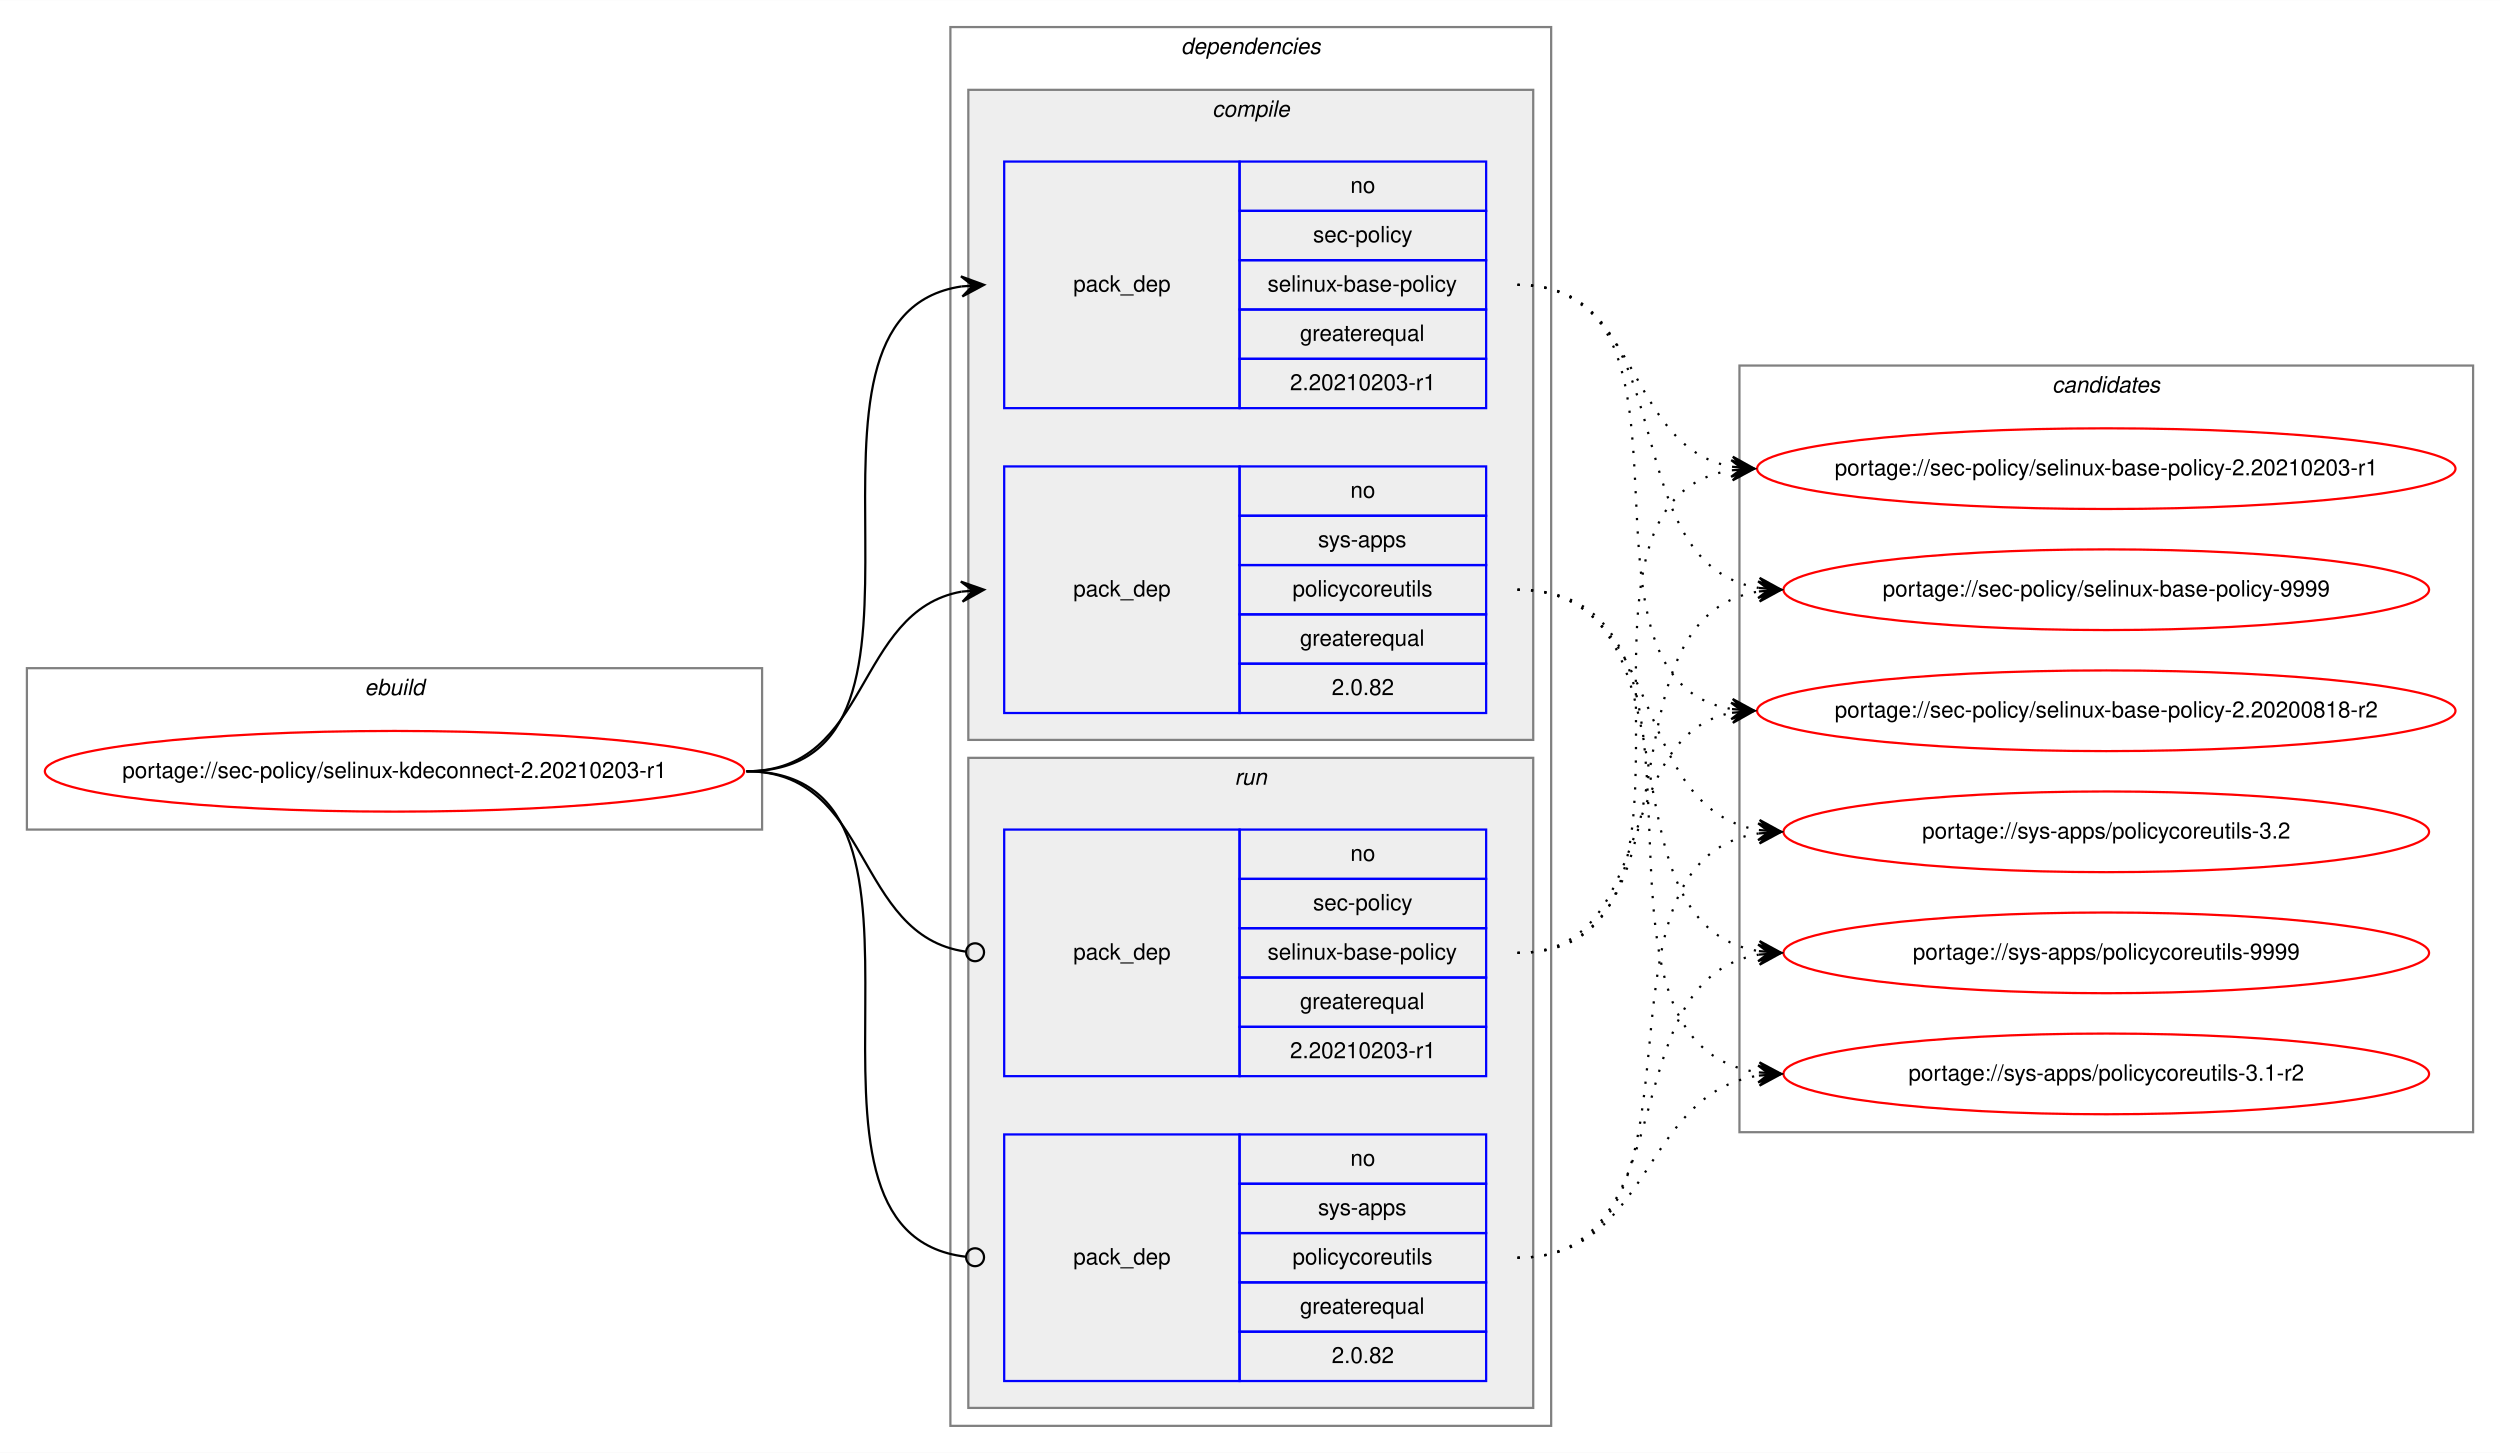
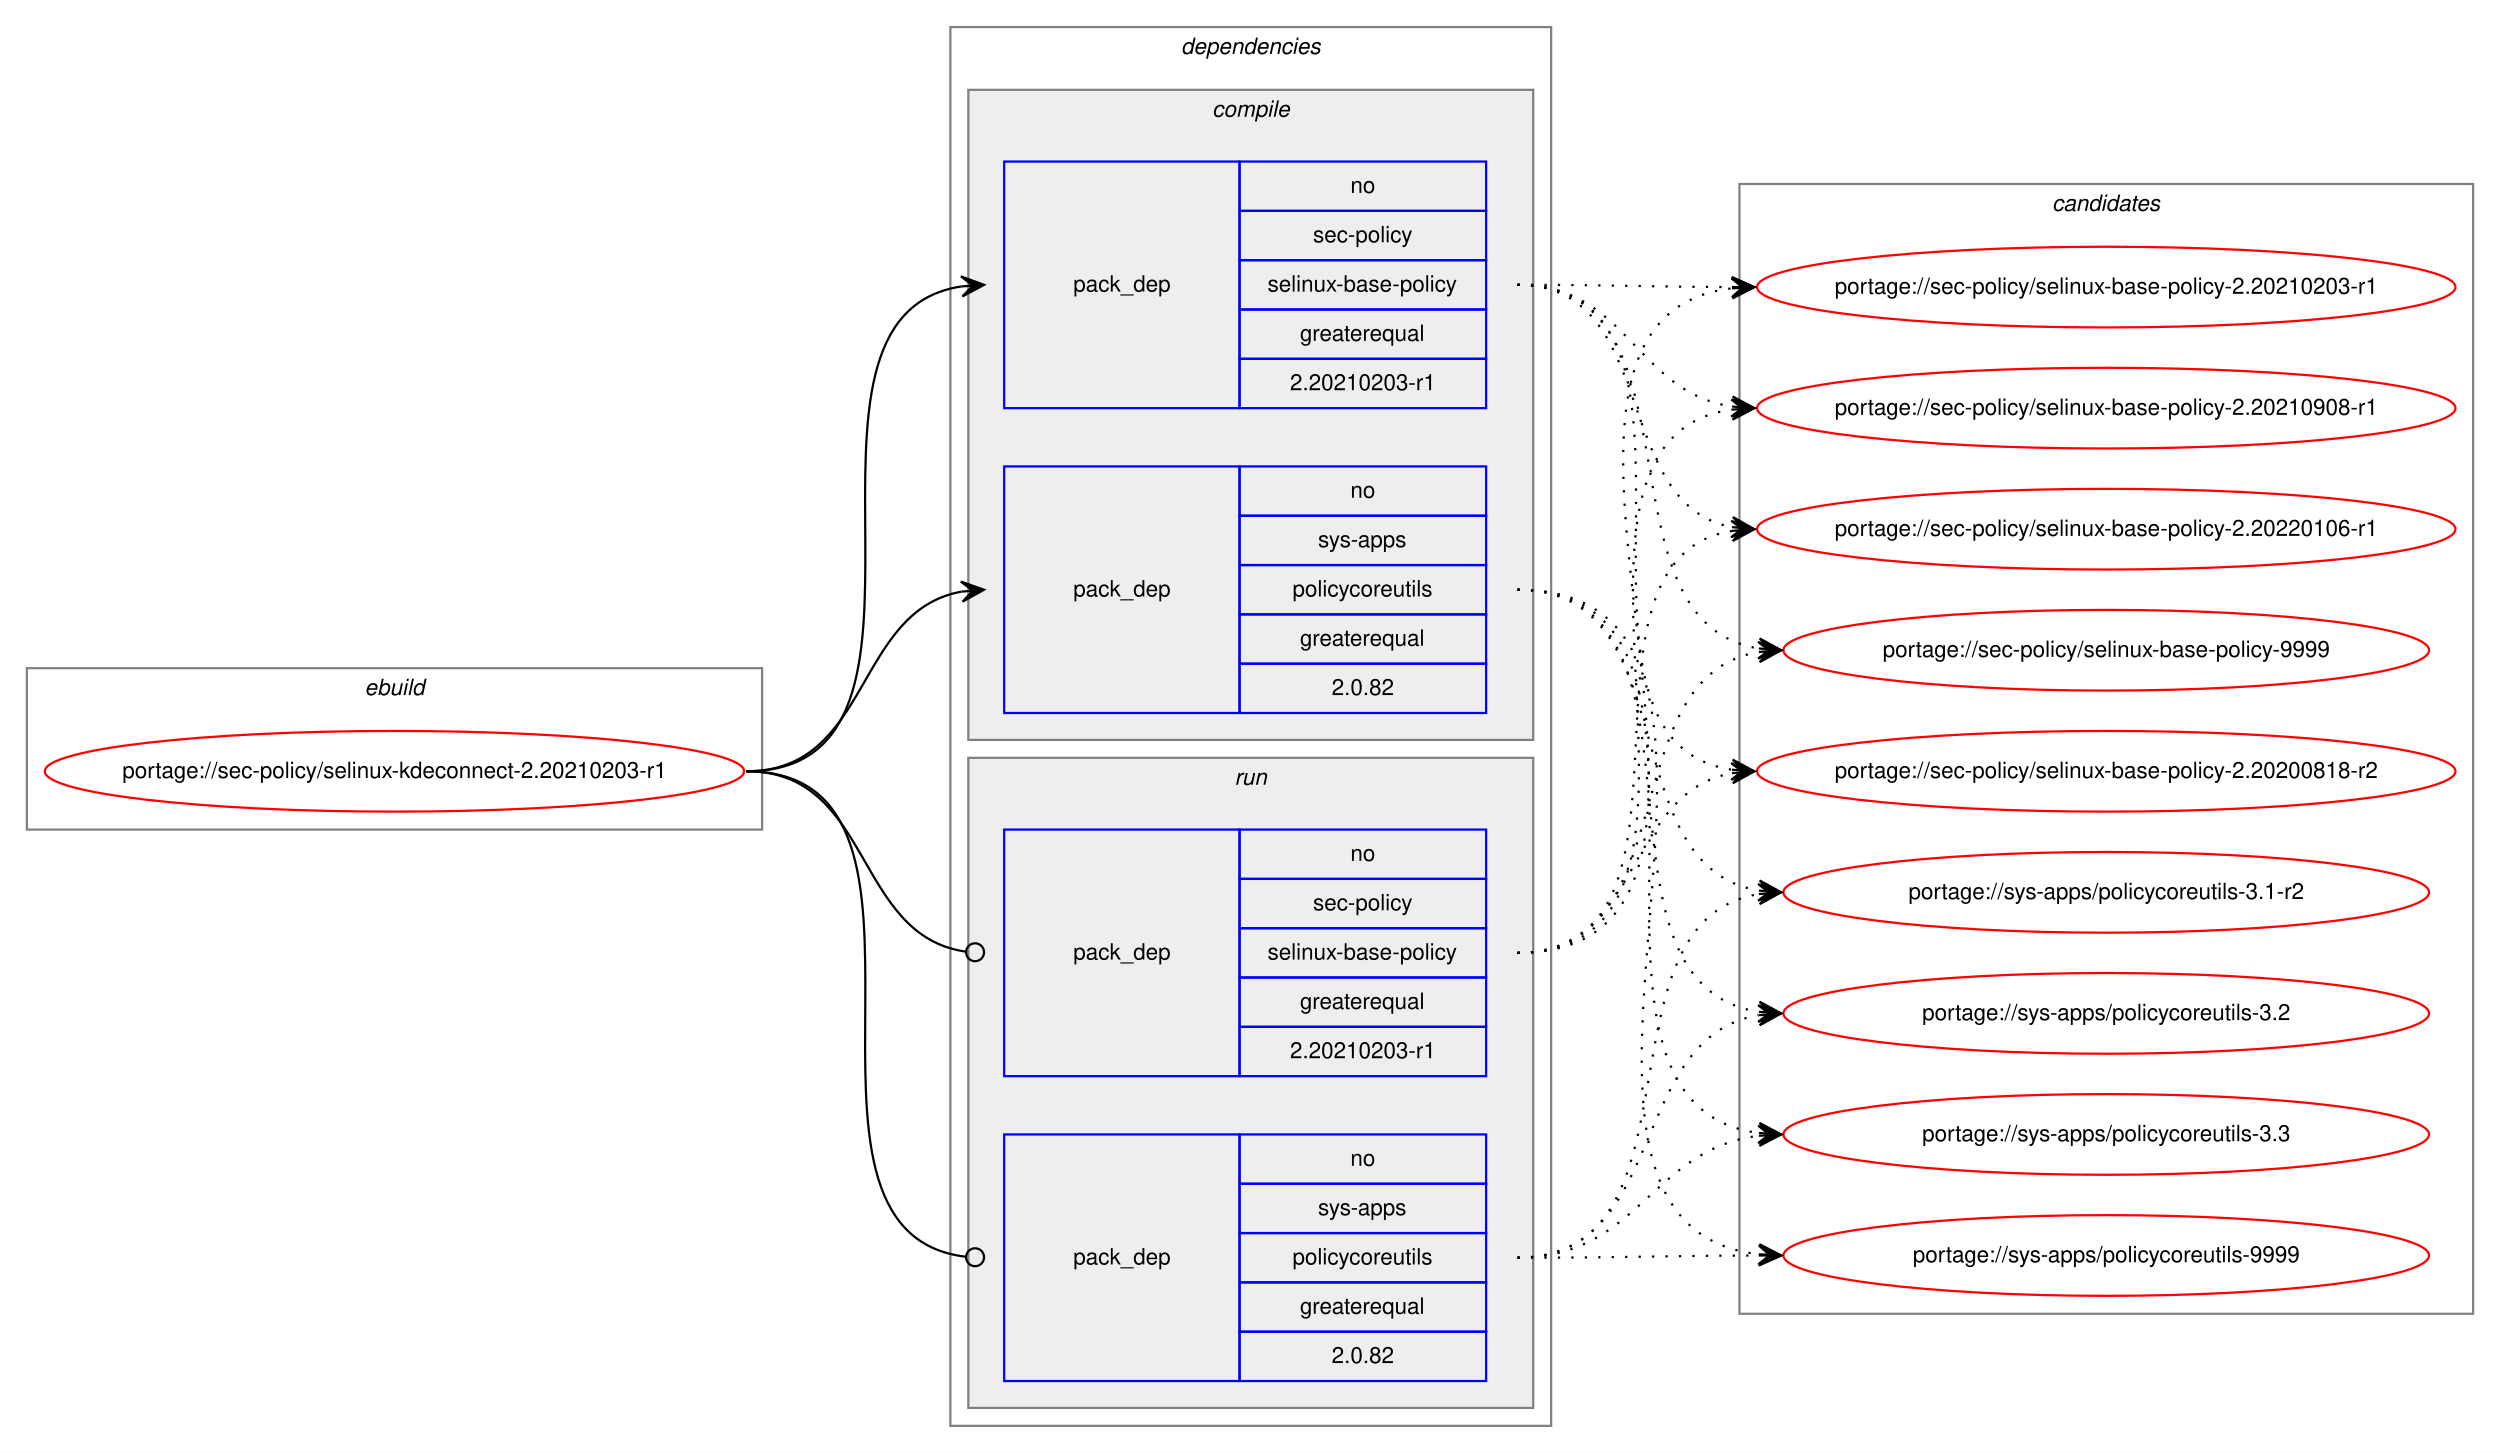
<svg xmlns="http://www.w3.org/2000/svg" xmlns:xlink="http://www.w3.org/1999/xlink" width="1115pt" height="648pt" viewBox="0.00 0.00 1115.25 648.00">
  <g id="graph0" class="graph" transform="scale(1 1) rotate(0) translate(4 644)">
    <polygon fill="white" stroke="transparent" points="-4,4 -4,-644 1111.25,-644 1111.25,4 -4,4" />
    <g id="clust1" class="cluster">
      <polygon fill="none" stroke="gray" points="8,-274 8,-346 335.97,-346 335.97,-274 8,-274" />
      <text text-anchor="start" x="158.65" y="-334" font-family="Helvetica,sans-Serif" font-style="italic" font-size="10.00">ebuild</text>
    </g>
    <g id="clust2" class="cluster">
      <polygon fill="none" stroke="gray" points="419.97,-8 419.97,-632 687.97,-632 687.97,-8 419.97,-8" />
      <text text-anchor="start" x="522.84" y="-620" font-family="Helvetica,sans-Serif" font-style="italic" font-size="10.00">dependencies</text>
    </g>
    <g id="clust3" class="cluster">
      <polygon fill="#eeeeee" stroke="gray" points="427.97,-314 427.97,-604 679.97,-604 679.97,-314 427.97,-314" />
      <text text-anchor="start" x="536.75" y="-592" font-family="Helvetica,sans-Serif" font-style="italic" font-size="10.00">compile</text>
    </g>
    <g id="clust7" class="cluster">
      <polygon fill="#eeeeee" stroke="gray" points="427.97,-16 427.97,-306 679.97,-306 679.97,-16 427.97,-16" />
      <text text-anchor="start" x="546.75" y="-294" font-family="Helvetica,sans-Serif" font-style="italic" font-size="10.00">run</text>
    </g>
    <g id="clust10" class="cluster">
-       <polygon fill="none" stroke="gray" points="771.97,-139 771.97,-481 1099.25,-481 1099.25,-139 771.97,-139" />
-       <text text-anchor="start" x="911.43" y="-469" font-family="Helvetica,sans-Serif" font-style="italic" font-size="10.00">candidates</text>
+       <polygon fill="none" stroke="gray" points="771.97,-58 771.97,-562 1099.25,-562 1099.25,-58 771.97,-58" />
+       <text text-anchor="start" x="911.43" y="-550" font-family="Helvetica,sans-Serif" font-style="italic" font-size="10.00">candidates</text>
    </g>
    <g id="node1" class="node">
      <g id="a_node1">
        <a xlink:href="../sec-policy/selinux-kdeconnect-2.20210203-r1.svg" xlink:title="portage://sec-policy/selinux-kdeconnect-2.20210203-r1">
          <ellipse fill="none" stroke="red" cx="171.98" cy="-300" rx="155.97" ry="18" />
          <text text-anchor="middle" x="171.98" y="-297" font-family="Helvetica,sans-Serif" font-size="10.00">portage://sec-policy/selinux-kdeconnect-2.20210203-r1</text>
        </a>
      </g>
    </g>
    <g id="node2" class="node">
      <polygon fill="none" stroke="blue" points="443.97,-462 443.97,-572 548.97,-572 548.97,-462 443.97,-462" />
      <text text-anchor="start" x="474.79" y="-514" font-family="Helvetica,sans-Serif" font-size="10.00">pack_dep</text>
      <polygon fill="none" stroke="blue" points="548.97,-550 548.97,-572 658.97,-572 658.97,-550 548.97,-550" />
      <text text-anchor="start" x="598.41" y="-558" font-family="Helvetica,sans-Serif" font-size="10.00">no</text>
      <polygon fill="none" stroke="blue" points="548.97,-528 548.97,-550 658.97,-550 658.97,-528 548.97,-528" />
      <text text-anchor="start" x="581.75" y="-536" font-family="Helvetica,sans-Serif" font-size="10.00">sec-policy</text>
      <polygon fill="none" stroke="blue" points="548.97,-506 548.97,-528 658.97,-528 658.97,-506 548.97,-506" />
      <text text-anchor="start" x="561.47" y="-514" font-family="Helvetica,sans-Serif" font-size="10.00">selinux-base-policy</text>
      <polygon fill="none" stroke="blue" points="548.97,-484 548.97,-506 658.97,-506 658.97,-484 548.97,-484" />
      <text text-anchor="start" x="575.91" y="-492" font-family="Helvetica,sans-Serif" font-size="10.00">greaterequal</text>
      <polygon fill="none" stroke="blue" points="548.97,-462 548.97,-484 658.97,-484 658.97,-462 548.97,-462" />
      <text text-anchor="start" x="571.46" y="-470" font-family="Helvetica,sans-Serif" font-size="10.00">2.20210203-r1</text>
    </g>
    <g id="edge1" class="edge">
      <path fill="none" stroke="black" d="M328.98,-300C432.75,-300 334.62,-502.83 424.98,-516.3" />
      <polygon fill="black" stroke="black" points="434.97,-517 424.68,-520.79 429.98,-516.65 424.99,-516.3 424.99,-516.3 424.99,-516.3 429.98,-516.65 425.31,-511.81 434.97,-517 434.97,-517" />
    </g>
    <g id="node3" class="node">
      <polygon fill="none" stroke="blue" points="443.97,-326 443.97,-436 548.97,-436 548.97,-326 443.97,-326" />
      <text text-anchor="start" x="474.79" y="-378" font-family="Helvetica,sans-Serif" font-size="10.00">pack_dep</text>
      <polygon fill="none" stroke="blue" points="548.97,-414 548.97,-436 658.97,-436 658.97,-414 548.97,-414" />
      <text text-anchor="start" x="598.41" y="-422" font-family="Helvetica,sans-Serif" font-size="10.00">no</text>
      <polygon fill="none" stroke="blue" points="548.97,-392 548.97,-414 658.97,-414 658.97,-392 548.97,-392" />
      <text text-anchor="start" x="583.97" y="-400" font-family="Helvetica,sans-Serif" font-size="10.00">sys-apps</text>
      <polygon fill="none" stroke="blue" points="548.97,-370 548.97,-392 658.97,-392 658.97,-370 548.97,-370" />
      <text text-anchor="start" x="572.58" y="-378" font-family="Helvetica,sans-Serif" font-size="10.00">policycoreutils</text>
      <polygon fill="none" stroke="blue" points="548.97,-348 548.97,-370 658.97,-370 658.97,-348 548.97,-348" />
      <text text-anchor="start" x="575.91" y="-356" font-family="Helvetica,sans-Serif" font-size="10.00">greaterequal</text>
      <polygon fill="none" stroke="blue" points="548.97,-326 548.97,-348 658.97,-348 658.97,-326 548.97,-326" />
      <text text-anchor="start" x="590.07" y="-334" font-family="Helvetica,sans-Serif" font-size="10.00">2.0.82</text>
    </g>
    <g id="edge2" class="edge">
      <path fill="none" stroke="black" d="M328.98,-300C384.68,-300 376.94,-371.49 424.96,-380.15" />
      <polygon fill="black" stroke="black" points="434.97,-381 424.62,-384.63 429.99,-380.57 425.01,-380.15 425.01,-380.15 425.01,-380.15 429.99,-380.57 425.39,-375.67 434.97,-381 434.97,-381" />
    </g>
    <g id="node4" class="node">
      <polygon fill="none" stroke="blue" points="443.97,-164 443.97,-274 548.97,-274 548.97,-164 443.97,-164" />
      <text text-anchor="start" x="474.79" y="-216" font-family="Helvetica,sans-Serif" font-size="10.00">pack_dep</text>
      <polygon fill="none" stroke="blue" points="548.97,-252 548.97,-274 658.97,-274 658.97,-252 548.97,-252" />
      <text text-anchor="start" x="598.41" y="-260" font-family="Helvetica,sans-Serif" font-size="10.00">no</text>
      <polygon fill="none" stroke="blue" points="548.97,-230 548.97,-252 658.97,-252 658.97,-230 548.97,-230" />
      <text text-anchor="start" x="581.75" y="-238" font-family="Helvetica,sans-Serif" font-size="10.00">sec-policy</text>
      <polygon fill="none" stroke="blue" points="548.97,-208 548.97,-230 658.97,-230 658.97,-208 548.97,-208" />
      <text text-anchor="start" x="561.47" y="-216" font-family="Helvetica,sans-Serif" font-size="10.00">selinux-base-policy</text>
      <polygon fill="none" stroke="blue" points="548.97,-186 548.97,-208 658.97,-208 658.97,-186 548.97,-186" />
      <text text-anchor="start" x="575.91" y="-194" font-family="Helvetica,sans-Serif" font-size="10.00">greaterequal</text>
      <polygon fill="none" stroke="blue" points="548.97,-164 548.97,-186 658.97,-186 658.97,-164 548.97,-164" />
      <text text-anchor="start" x="571.46" y="-172" font-family="Helvetica,sans-Serif" font-size="10.00">2.20210203-r1</text>
    </g>
    <g id="edge3" class="edge">
      <path fill="none" stroke="black" d="M328.98,-300C385.38,-300 376.74,-226.72 426.78,-219.56" />
      <ellipse fill="none" stroke="black" cx="430.98" cy="-219.27" rx="4" ry="4" />
    </g>
    <g id="node5" class="node">
      <polygon fill="none" stroke="blue" points="443.97,-28 443.97,-138 548.97,-138 548.97,-28 443.97,-28" />
      <text text-anchor="start" x="474.79" y="-80" font-family="Helvetica,sans-Serif" font-size="10.00">pack_dep</text>
      <polygon fill="none" stroke="blue" points="548.97,-116 548.97,-138 658.97,-138 658.97,-116 548.97,-116" />
      <text text-anchor="start" x="598.41" y="-124" font-family="Helvetica,sans-Serif" font-size="10.00">no</text>
      <polygon fill="none" stroke="blue" points="548.97,-94 548.97,-116 658.97,-116 658.97,-94 548.97,-94" />
      <text text-anchor="start" x="583.97" y="-102" font-family="Helvetica,sans-Serif" font-size="10.00">sys-apps</text>
      <polygon fill="none" stroke="blue" points="548.97,-72 548.97,-94 658.97,-94 658.97,-72 548.97,-72" />
      <text text-anchor="start" x="572.58" y="-80" font-family="Helvetica,sans-Serif" font-size="10.00">policycoreutils</text>
      <polygon fill="none" stroke="blue" points="548.97,-50 548.97,-72 658.97,-72 658.97,-50 548.97,-50" />
      <text text-anchor="start" x="575.91" y="-58" font-family="Helvetica,sans-Serif" font-size="10.00">greaterequal</text>
      <polygon fill="none" stroke="blue" points="548.97,-28 548.97,-50 658.97,-50 658.97,-28 548.97,-28" />
      <text text-anchor="start" x="590.07" y="-36" font-family="Helvetica,sans-Serif" font-size="10.00">2.0.82</text>
    </g>
    <g id="edge4" class="edge">
      <path fill="none" stroke="black" d="M328.98,-300C433.49,-300 333.22,-94.29 426.92,-83.44" />
      <ellipse fill="none" stroke="black" cx="430.98" cy="-83.22" rx="4" ry="4" />
    </g>
    <g id="node6" class="node">
      <g id="a_node6">
        <a xlink:href="../sec-policy/selinux-base-policy-2.20200818-r2.svg" xlink:title="portage://sec-policy/selinux-base-policy-2.20200818-r2">
-           <ellipse fill="none" stroke="red" cx="935.61" cy="-327" rx="155.78" ry="18" />
-           <text text-anchor="middle" x="935.61" y="-324" font-family="Helvetica,sans-Serif" font-size="10.00">portage://sec-policy/selinux-base-policy-2.20200818-r2</text>
+           <ellipse fill="none" stroke="red" cx="935.61" cy="-300" rx="155.78" ry="18" />
+           <text text-anchor="middle" x="935.61" y="-297" font-family="Helvetica,sans-Serif" font-size="10.00">portage://sec-policy/selinux-base-policy-2.20200818-r2</text>
        </a>
      </g>
    </g>
    <g id="edge5" class="edge">
-       <path fill="none" stroke="black" stroke-dasharray="1,5" d="M672.97,-517C766,-517 688.24,-340.84 768.6,-327.77" />
-       <polygon fill="black" stroke="black" points="778.61,-327 768.98,-332.25 773.63,-327.38 768.64,-327.76 768.64,-327.76 768.64,-327.76 773.63,-327.38 768.3,-323.28 778.61,-327 778.61,-327" />
+       <path fill="none" stroke="black" stroke-dasharray="1,5" d="M672.97,-517C776.67,-517 678.34,-314.17 768.62,-300.7" />
+       <polygon fill="black" stroke="black" points="778.61,-300 768.95,-305.19 773.62,-300.35 768.64,-300.7 768.64,-300.7 768.64,-300.7 773.62,-300.35 768.32,-296.21 778.61,-300 778.61,-300" />
    </g>
    <g id="node7" class="node">
      <g id="a_node7">
        <a xlink:href="../sec-policy/selinux-base-policy-2.20210203-r1.svg" xlink:title="portage://sec-policy/selinux-base-policy-2.20210203-r1">
-           <ellipse fill="none" stroke="red" cx="935.61" cy="-435" rx="155.78" ry="18" />
-           <text text-anchor="middle" x="935.61" y="-432" font-family="Helvetica,sans-Serif" font-size="10.00">portage://sec-policy/selinux-base-policy-2.20210203-r1</text>
+           <ellipse fill="none" stroke="red" cx="935.61" cy="-516" rx="155.78" ry="18" />
+           <text text-anchor="middle" x="935.61" y="-513" font-family="Helvetica,sans-Serif" font-size="10.00">portage://sec-policy/selinux-base-policy-2.20210203-r1</text>
        </a>
      </g>
    </g>
    <g id="edge6" class="edge">
-       <path fill="none" stroke="black" stroke-dasharray="1,5" d="M672.97,-517C728.81,-517 720.51,-444.63 768.58,-435.87" />
-       <polygon fill="black" stroke="black" points="778.61,-435 769.03,-440.34 773.63,-435.43 768.65,-435.86 768.65,-435.86 768.65,-435.86 773.63,-435.43 768.26,-431.38 778.61,-435 778.61,-435" />
+       <path fill="none" stroke="black" stroke-dasharray="1,5" d="M672.97,-517C716.25,-517 729.61,-516.15 768.22,-516.02" />
+       <polygon fill="black" stroke="black" points="778.61,-516 768.62,-520.52 773.61,-516.01 768.61,-516.02 768.61,-516.02 768.61,-516.02 773.61,-516.01 768.6,-511.52 778.61,-516 778.61,-516" />
    </g>
    <g id="node8" class="node">
      <g id="a_node8">
-         <a xlink:href="../sec-policy/selinux-base-policy-9999.svg" xlink:title="portage://sec-policy/selinux-base-policy-9999">
-           <ellipse fill="none" stroke="red" cx="935.61" cy="-381" rx="144" ry="18" />
-           <text text-anchor="middle" x="935.61" y="-378" font-family="Helvetica,sans-Serif" font-size="10.00">portage://sec-policy/selinux-base-policy-9999</text>
+         <a xlink:href="../sec-policy/selinux-base-policy-2.20210908-r1.svg" xlink:title="portage://sec-policy/selinux-base-policy-2.20210908-r1">
+           <ellipse fill="none" stroke="red" cx="935.61" cy="-462" rx="155.78" ry="18" />
+           <text text-anchor="middle" x="935.61" y="-459" font-family="Helvetica,sans-Serif" font-size="10.00">portage://sec-policy/selinux-base-policy-2.20210908-r1</text>
        </a>
      </g>
    </g>
    <g id="edge7" class="edge">
-       <path fill="none" stroke="black" stroke-dasharray="1,5" d="M672.97,-517C749.3,-517 714.24,-392.94 780.56,-381.8" />
-       <polygon fill="black" stroke="black" points="790.61,-381 781,-386.28 785.63,-381.4 780.64,-381.79 780.64,-381.79 780.64,-381.79 785.63,-381.4 780.29,-377.31 790.61,-381 790.61,-381" />
+       <path fill="none" stroke="black" stroke-dasharray="1,5" d="M672.97,-517C722.28,-517 725.46,-469.26 768.47,-462.74" />
+       <polygon fill="black" stroke="black" points="778.61,-462 768.96,-467.21 773.62,-462.36 768.64,-462.72 768.64,-462.72 768.64,-462.72 773.62,-462.36 768.31,-458.24 778.61,-462 778.61,-462" />
    </g>
    <g id="node9" class="node">
      <g id="a_node9">
-         <a xlink:href="../sys-apps/policycoreutils-3.1-r2.svg" xlink:title="portage://sys-apps/policycoreutils-3.1-r2">
-           <ellipse fill="none" stroke="red" cx="935.61" cy="-165" rx="144" ry="18" />
-           <text text-anchor="middle" x="935.61" y="-162" font-family="Helvetica,sans-Serif" font-size="10.00">portage://sys-apps/policycoreutils-3.1-r2</text>
+         <a xlink:href="../sec-policy/selinux-base-policy-2.20220106-r1.svg" xlink:title="portage://sec-policy/selinux-base-policy-2.20220106-r1">
+           <ellipse fill="none" stroke="red" cx="935.61" cy="-408" rx="155.78" ry="18" />
+           <text text-anchor="middle" x="935.61" y="-405" font-family="Helvetica,sans-Serif" font-size="10.00">portage://sec-policy/selinux-base-policy-2.20220106-r1</text>
        </a>
      </g>
    </g>
    <g id="edge8" class="edge">
-       <path fill="none" stroke="black" stroke-dasharray="1,5" d="M672.97,-381C778.65,-381 687.77,-179.11 780.4,-165.7" />
-       <polygon fill="black" stroke="black" points="790.61,-165 780.94,-170.17 785.62,-165.34 780.63,-165.68 780.63,-165.68 780.63,-165.68 785.62,-165.34 780.33,-161.19 790.61,-165 790.61,-165" />
+       <path fill="none" stroke="black" stroke-dasharray="1,5" d="M672.97,-517C736.74,-517 714.06,-419.6 768.38,-408.94" />
+       <polygon fill="black" stroke="black" points="778.61,-408 769.07,-413.4 773.63,-408.46 768.65,-408.92 768.65,-408.92 768.65,-408.92 773.63,-408.46 768.24,-404.44 778.61,-408 778.61,-408" />
    </g>
    <g id="node10" class="node">
      <g id="a_node10">
-         <a xlink:href="../sys-apps/policycoreutils-3.2.svg" xlink:title="portage://sys-apps/policycoreutils-3.2">
-           <ellipse fill="none" stroke="red" cx="935.61" cy="-273" rx="144" ry="18" />
-           <text text-anchor="middle" x="935.61" y="-270" font-family="Helvetica,sans-Serif" font-size="10.00">portage://sys-apps/policycoreutils-3.2</text>
+         <a xlink:href="../sec-policy/selinux-base-policy-9999.svg" xlink:title="portage://sec-policy/selinux-base-policy-9999">
+           <ellipse fill="none" stroke="red" cx="935.61" cy="-354" rx="144" ry="18" />
+           <text text-anchor="middle" x="935.61" y="-351" font-family="Helvetica,sans-Serif" font-size="10.00">portage://sec-policy/selinux-base-policy-9999</text>
        </a>
      </g>
    </g>
    <g id="edge9" class="edge">
-       <path fill="none" stroke="black" stroke-dasharray="1,5" d="M672.97,-381C740.34,-381 721.86,-283.69 780.51,-273.81" />
-       <polygon fill="black" stroke="black" points="790.61,-273 781,-278.28 785.63,-273.4 780.64,-273.8 780.64,-273.8 780.64,-273.8 785.63,-273.4 780.28,-269.31 790.61,-273 790.61,-273" />
+       <path fill="none" stroke="black" stroke-dasharray="1,5" d="M672.97,-517C758.65,-517 706.02,-367.1 780.36,-354.8" />
+       <polygon fill="black" stroke="black" points="790.61,-354 780.99,-359.26 785.63,-354.39 780.64,-354.78 780.64,-354.78 780.64,-354.78 785.63,-354.39 780.29,-350.29 790.61,-354 790.61,-354" />
    </g>
    <g id="node11" class="node">
      <g id="a_node11">
+         <a xlink:href="../sys-apps/policycoreutils-3.1-r2.svg" xlink:title="portage://sys-apps/policycoreutils-3.1-r2">
+           <ellipse fill="none" stroke="red" cx="935.61" cy="-246" rx="144" ry="18" />
+           <text text-anchor="middle" x="935.61" y="-243" font-family="Helvetica,sans-Serif" font-size="10.00">portage://sys-apps/policycoreutils-3.1-r2</text>
+         </a>
+       </g>
+     </g>
+     <g id="edge10" class="edge">
+       <path fill="none" stroke="black" stroke-dasharray="1,5" d="M672.97,-381C748.98,-381 714.51,-257.86 780.6,-246.79" />
+       <polygon fill="black" stroke="black" points="790.61,-246 781,-251.28 785.63,-246.39 780.64,-246.79 780.64,-246.79 780.64,-246.79 785.63,-246.39 780.29,-242.3 790.61,-246 790.61,-246" />
+     </g>
+     <g id="node12" class="node">
+       <g id="a_node12">
+         <a xlink:href="../sys-apps/policycoreutils-3.2.svg" xlink:title="portage://sys-apps/policycoreutils-3.2">
+           <ellipse fill="none" stroke="red" cx="935.61" cy="-192" rx="144" ry="18" />
+           <text text-anchor="middle" x="935.61" y="-189" font-family="Helvetica,sans-Serif" font-size="10.00">portage://sys-apps/policycoreutils-3.2</text>
+         </a>
+       </g>
+     </g>
+     <g id="edge11" class="edge">
+       <path fill="none" stroke="black" stroke-dasharray="1,5" d="M672.97,-381C768.34,-381 697.23,-205.41 780.57,-192.72" />
+       <polygon fill="black" stroke="black" points="790.61,-192 780.96,-197.21 785.62,-192.36 780.64,-192.72 780.64,-192.72 780.64,-192.72 785.62,-192.36 780.31,-188.23 790.61,-192 790.61,-192" />
+     </g>
+     <g id="node13" class="node">
+       <g id="a_node13">
+         <a xlink:href="../sys-apps/policycoreutils-3.3.svg" xlink:title="portage://sys-apps/policycoreutils-3.3">
+           <ellipse fill="none" stroke="red" cx="935.61" cy="-138" rx="144" ry="18" />
+           <text text-anchor="middle" x="935.61" y="-135" font-family="Helvetica,sans-Serif" font-size="10.00">portage://sys-apps/policycoreutils-3.3</text>
+         </a>
+       </g>
+     </g>
+     <g id="edge12" class="edge">
+       <path fill="none" stroke="black" stroke-dasharray="1,5" d="M672.97,-381C789.33,-381 677.81,-152.49 780.37,-138.65" />
+       <polygon fill="black" stroke="black" points="790.61,-138 780.92,-143.13 785.62,-138.32 780.63,-138.64 780.63,-138.64 780.63,-138.64 785.62,-138.32 780.34,-134.15 790.61,-138 790.61,-138" />
+     </g>
+     <g id="node14" class="node">
+       <g id="a_node14">
        <a xlink:href="../sys-apps/policycoreutils-9999.svg" xlink:title="portage://sys-apps/policycoreutils-9999">
-           <ellipse fill="none" stroke="red" cx="935.61" cy="-219" rx="144" ry="18" />
-           <text text-anchor="middle" x="935.61" y="-216" font-family="Helvetica,sans-Serif" font-size="10.00">portage://sys-apps/policycoreutils-9999</text>
-         </a>
-       </g>
-     </g>
-     <g id="edge10" class="edge">
-       <path fill="none" stroke="black" stroke-dasharray="1,5" d="M672.97,-381C758.3,-381 706.33,-232.02 780.39,-219.8" />
-       <polygon fill="black" stroke="black" points="790.61,-219 780.99,-224.26 785.63,-219.39 780.64,-219.78 780.64,-219.78 780.64,-219.78 785.63,-219.39 780.29,-215.29 790.61,-219 790.61,-219" />
-     </g>
-     <g id="edge11" class="edge">
-       <path fill="none" stroke="black" stroke-dasharray="1,5" d="M672.97,-219C736.44,-219 714.31,-315.51 768.42,-326.07" />
-       <polygon fill="black" stroke="black" points="778.61,-327 768.24,-330.57 773.63,-326.54 768.65,-326.09 768.65,-326.09 768.65,-326.09 773.63,-326.54 769.06,-321.61 778.61,-327 778.61,-327" />
-     </g>
-     <g id="edge12" class="edge">
-       <path fill="none" stroke="black" stroke-dasharray="1,5" d="M672.97,-219C776.18,-219 678.88,-420.49 768.39,-434.26" />
-       <polygon fill="black" stroke="black" points="778.61,-435 768.31,-438.77 773.62,-434.64 768.64,-434.28 768.64,-434.28 768.64,-434.28 773.62,-434.64 768.96,-429.79 778.61,-435 778.61,-435" />
+           <ellipse fill="none" stroke="red" cx="935.61" cy="-84" rx="144" ry="18" />
+           <text text-anchor="middle" x="935.61" y="-81" font-family="Helvetica,sans-Serif" font-size="10.00">portage://sys-apps/policycoreutils-9999</text>
+         </a>
+       </g>
    </g>
    <g id="edge13" class="edge">
-       <path fill="none" stroke="black" stroke-dasharray="1,5" d="M672.97,-219C758.3,-219 706.33,-367.98 780.39,-380.2" />
-       <polygon fill="black" stroke="black" points="790.61,-381 780.29,-384.71 785.63,-380.61 780.64,-380.22 780.64,-380.22 780.64,-380.22 785.63,-380.61 780.99,-375.74 790.61,-381 790.61,-381" />
+       <path fill="none" stroke="black" stroke-dasharray="1,5" d="M672.97,-381C811.34,-381 656.88,-98.89 780.38,-84.56" />
+       <polygon fill="black" stroke="black" points="790.61,-84 780.87,-89.04 785.62,-84.28 780.63,-84.55 780.63,-84.55 780.63,-84.55 785.62,-84.28 780.38,-80.06 790.61,-84 790.61,-84" />
    </g>
    <g id="edge14" class="edge">
-       <path fill="none" stroke="black" stroke-dasharray="1,5" d="M672.97,-83C733.09,-83 727.75,-155.97 780.46,-164.24" />
-       <polygon fill="black" stroke="black" points="790.61,-165 780.3,-168.74 785.62,-164.63 780.64,-164.25 780.64,-164.25 780.64,-164.25 785.62,-164.63 780.97,-159.77 790.61,-165 790.61,-165" />
+       <path fill="none" stroke="black" stroke-dasharray="1,5" d="M672.97,-219C728.55,-219 720.72,-290.49 768.62,-299.15" />
+       <polygon fill="black" stroke="black" points="778.61,-300 768.26,-303.63 773.63,-299.57 768.65,-299.15 768.65,-299.15 768.65,-299.15 773.63,-299.57 769.03,-294.66 778.61,-300 778.61,-300" />
    </g>
    <g id="edge15" class="edge">
-       <path fill="none" stroke="black" stroke-dasharray="1,5" d="M672.97,-83C768.7,-83 696.91,-259.52 780.53,-272.27" />
-       <polygon fill="black" stroke="black" points="790.61,-273 780.31,-276.77 785.62,-272.64 780.64,-272.28 780.64,-272.28 780.64,-272.28 785.62,-272.64 780.96,-267.79 790.61,-273 790.61,-273" />
+       <path fill="none" stroke="black" stroke-dasharray="1,5" d="M672.97,-219C809.51,-219 647.17,-501.11 768.54,-515.44" />
+       <polygon fill="black" stroke="black" points="778.61,-516 768.37,-519.93 773.62,-515.72 768.63,-515.44 768.63,-515.44 768.63,-515.44 773.62,-515.72 768.88,-510.95 778.61,-516 778.61,-516" />
    </g>
    <g id="edge16" class="edge">
-       <path fill="none" stroke="black" stroke-dasharray="1,5" d="M672.97,-83C749.3,-83 714.24,-207.06 780.56,-218.2" />
-       <polygon fill="black" stroke="black" points="790.61,-219 780.29,-222.69 785.63,-218.6 780.64,-218.21 780.64,-218.21 780.64,-218.21 785.63,-218.6 781,-213.72 790.61,-219 790.61,-219" />
+       <path fill="none" stroke="black" stroke-dasharray="1,5" d="M672.97,-219C787.17,-219 668.48,-447.51 768.58,-461.35" />
+       <polygon fill="black" stroke="black" points="778.61,-462 768.34,-465.84 773.62,-461.67 768.63,-461.35 768.63,-461.35 768.63,-461.35 773.62,-461.67 768.92,-456.86 778.61,-462 778.61,-462" />
+     </g>
+     <g id="edge17" class="edge">
+       <path fill="none" stroke="black" stroke-dasharray="1,5" d="M672.97,-219C765.63,-219 688.57,-394.23 768.63,-407.24" />
+       <polygon fill="black" stroke="black" points="778.61,-408 768.3,-411.73 773.62,-407.62 768.64,-407.24 768.64,-407.24 768.64,-407.24 773.62,-407.62 768.98,-402.75 778.61,-408 778.61,-408" />
+     </g>
+     <g id="edge18" class="edge">
+       <path fill="none" stroke="black" stroke-dasharray="1,5" d="M672.97,-219C748.98,-219 714.51,-342.14 780.6,-353.21" />
+       <polygon fill="black" stroke="black" points="790.61,-354 780.29,-357.7 785.63,-353.61 780.64,-353.21 780.64,-353.21 780.64,-353.21 785.63,-353.61 781,-348.72 790.61,-354 790.61,-354" />
+     </g>
+     <g id="edge19" class="edge">
+       <path fill="none" stroke="black" stroke-dasharray="1,5" d="M672.97,-83C758.65,-83 706.02,-232.9 780.36,-245.2" />
+       <polygon fill="black" stroke="black" points="790.61,-246 780.29,-249.71 785.63,-245.61 780.64,-245.22 780.64,-245.22 780.64,-245.22 785.63,-245.61 780.99,-240.74 790.61,-246 790.61,-246" />
+     </g>
+     <g id="edge20" class="edge">
+       <path fill="none" stroke="black" stroke-dasharray="1,5" d="M672.97,-83C740.63,-83 721.61,-181.21 780.47,-191.19" />
+       <polygon fill="black" stroke="black" points="790.61,-192 780.28,-195.68 785.63,-191.6 780.64,-191.2 780.64,-191.2 780.64,-191.2 785.63,-191.6 781,-186.71 790.61,-192 790.61,-192" />
+     </g>
+     <g id="edge21" class="edge">
+       <path fill="none" stroke="black" stroke-dasharray="1,5" d="M672.97,-83C727.08,-83 732.4,-131.34 780.41,-137.38" />
+       <polygon fill="black" stroke="black" points="790.61,-138 780.36,-141.89 785.62,-137.7 780.63,-137.4 780.63,-137.4 780.63,-137.4 785.62,-137.7 780.9,-132.9 790.61,-138 790.61,-138" />
+     </g>
+     <g id="edge22" class="edge">
+       <path fill="none" stroke="black" stroke-dasharray="1,5" d="M672.97,-83C721.68,-83 736.35,-83.87 780.41,-83.99" />
+       <polygon fill="black" stroke="black" points="790.61,-84 780.6,-88.49 785.61,-83.99 780.61,-83.99 780.61,-83.99 780.61,-83.99 785.61,-83.99 780.62,-79.49 790.61,-84 790.61,-84" />
    </g>
  </g>
</svg>
